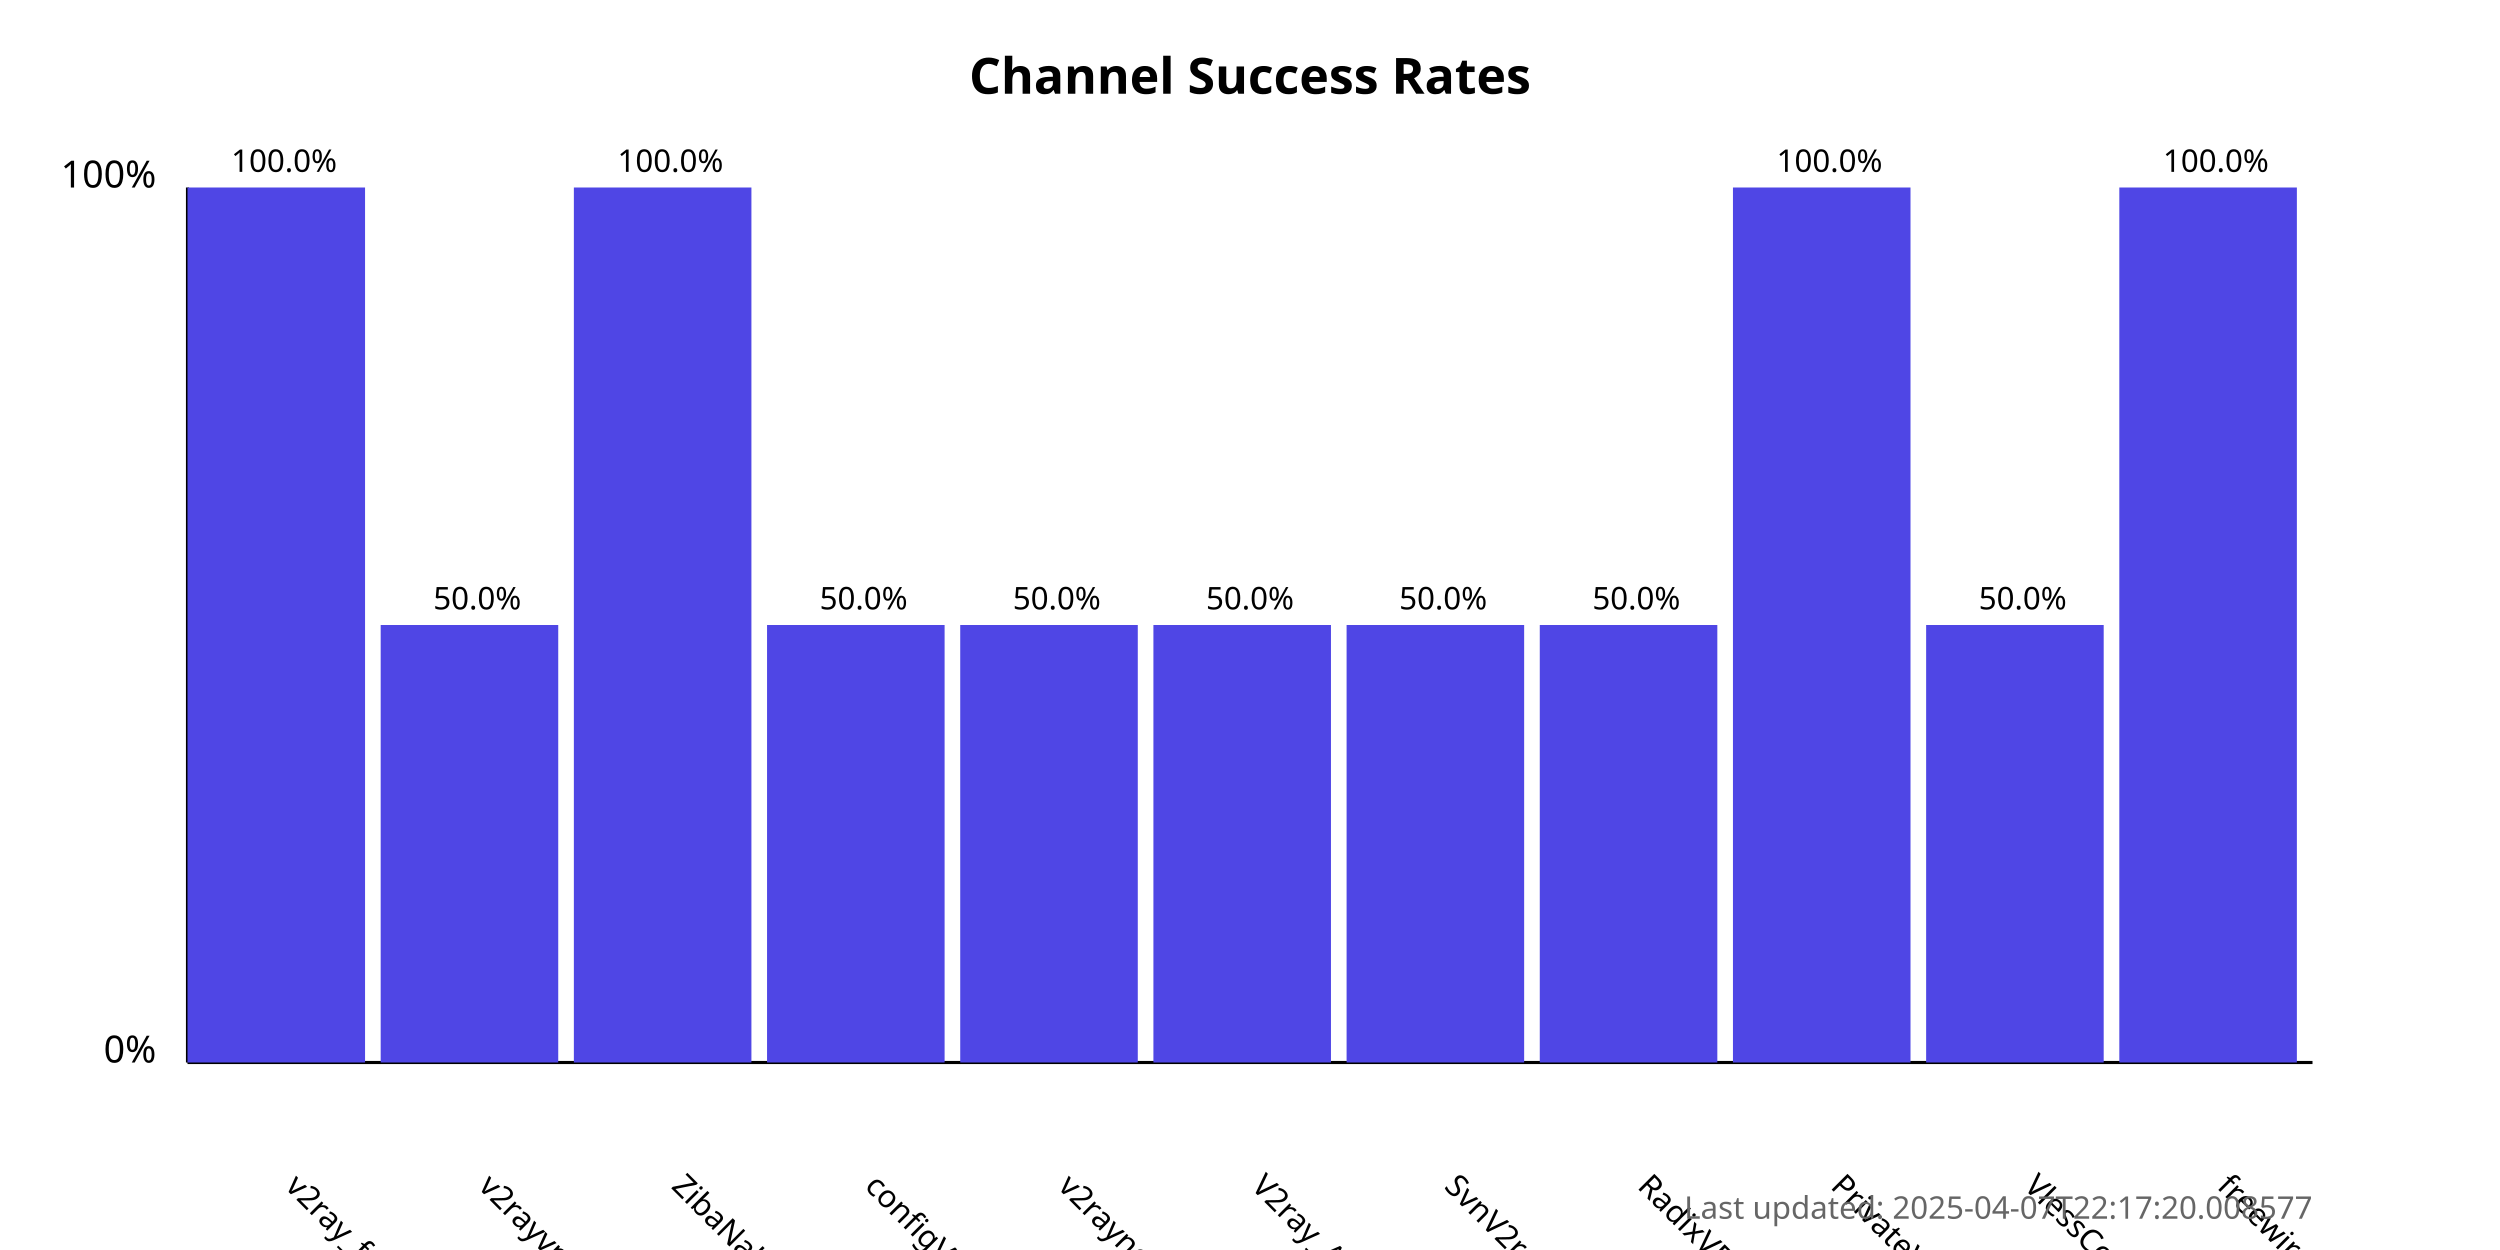
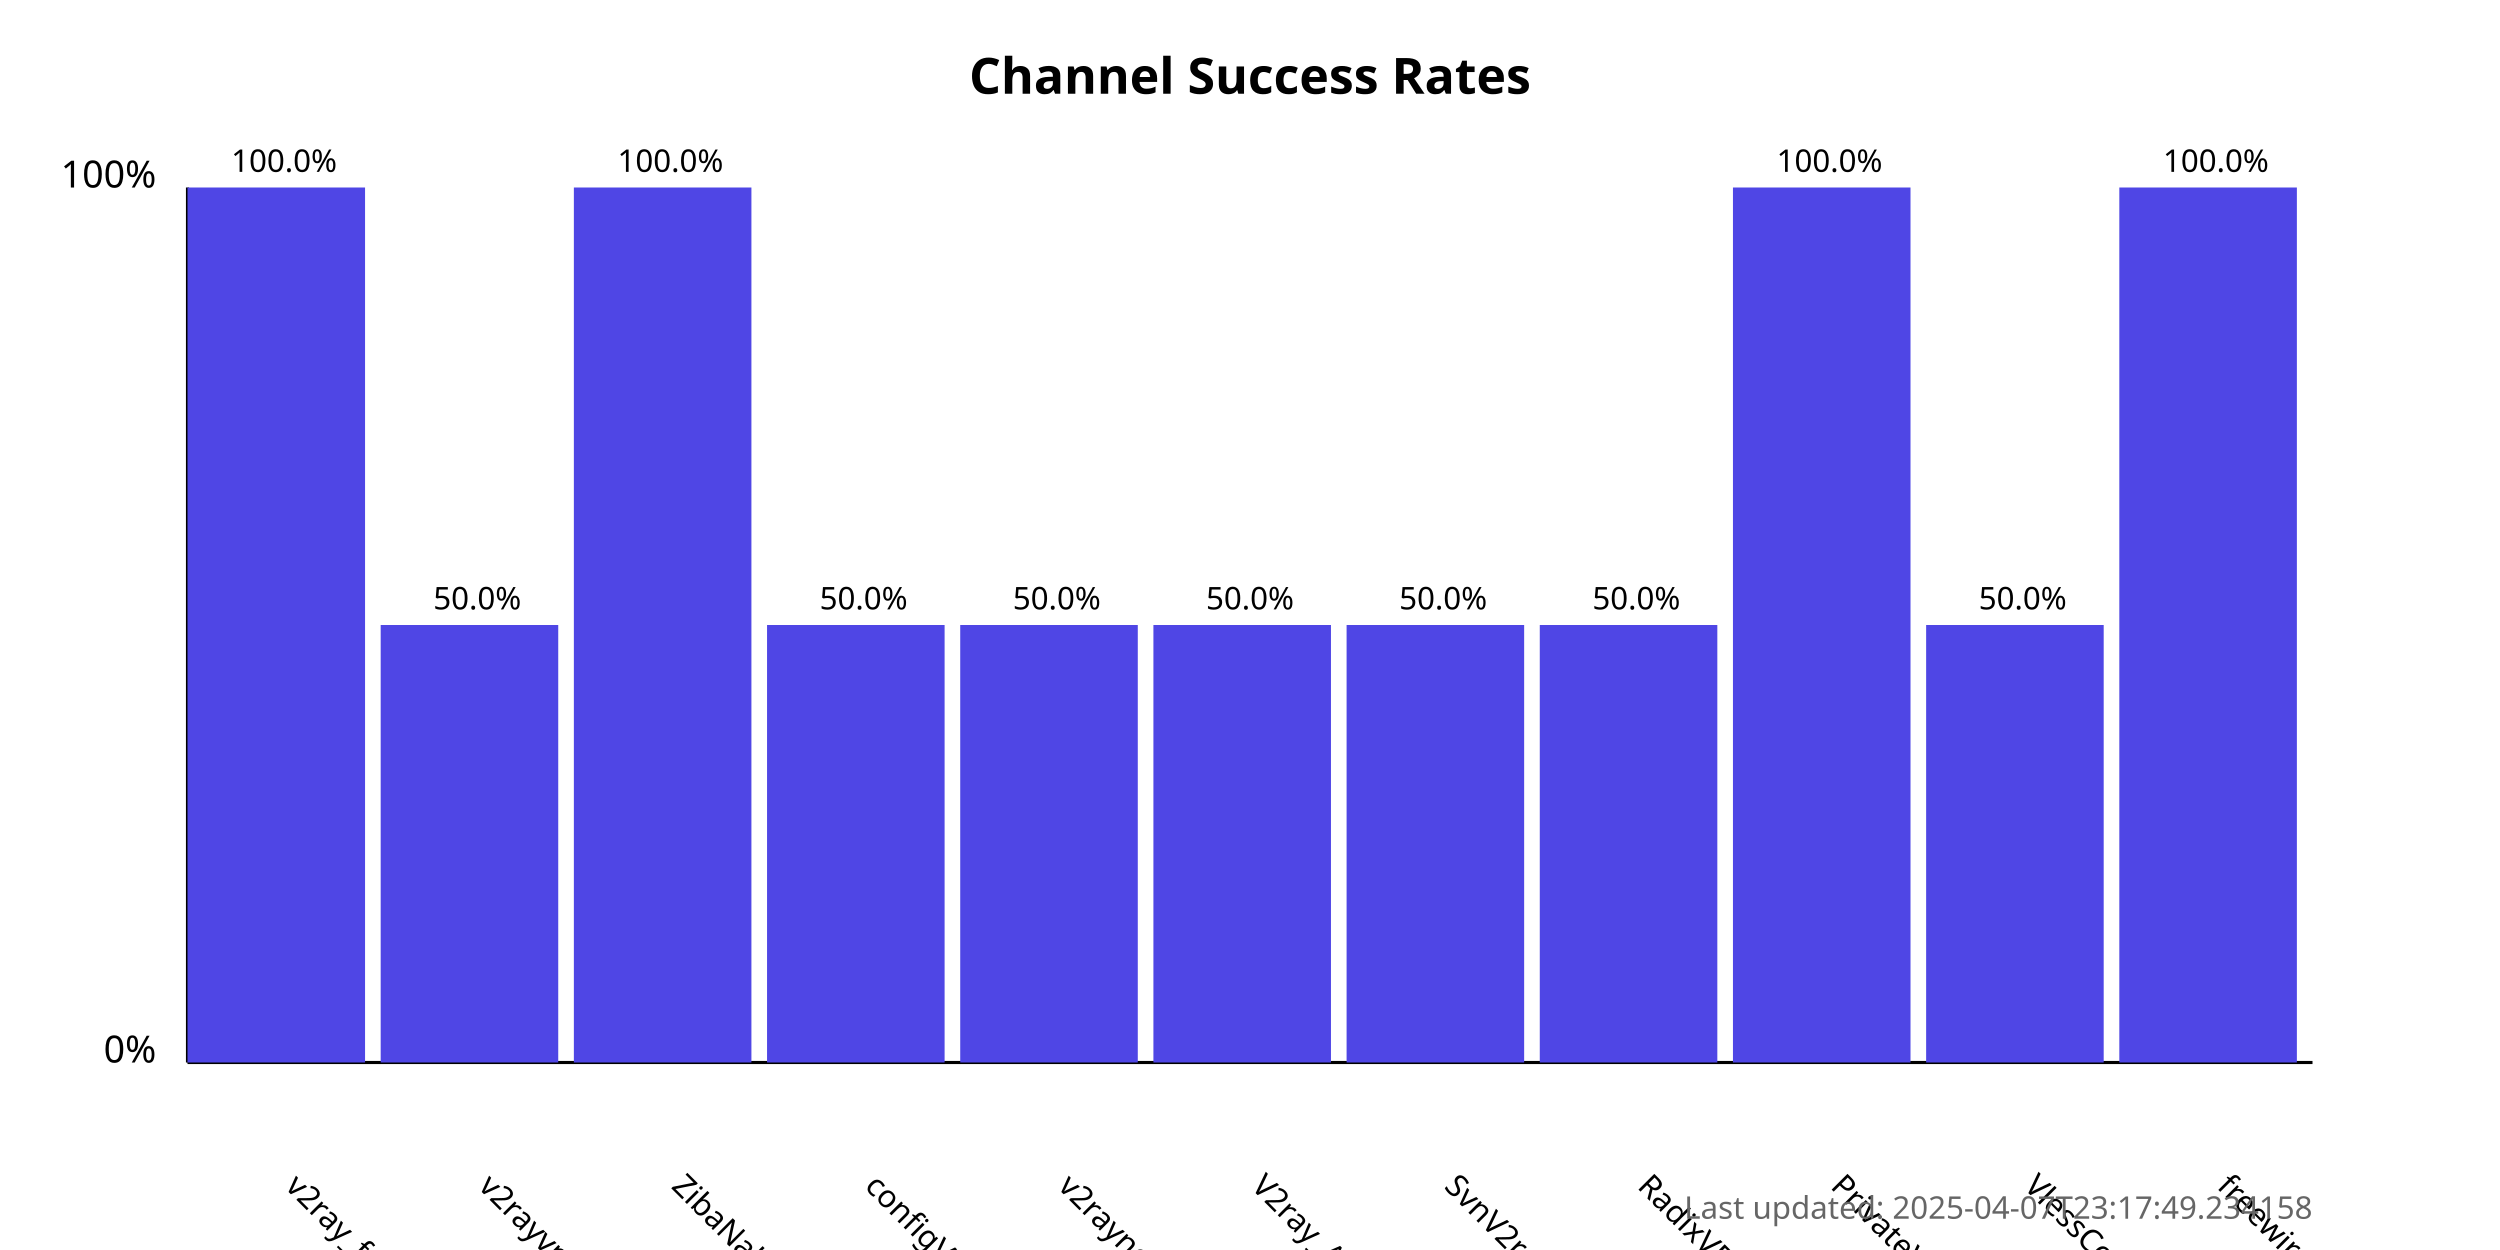
<svg xmlns="http://www.w3.org/2000/svg" width="800" height="400">
  <style>
            .chart-title { font: bold 16px sans-serif; }
            .axis-label { font: 12px sans-serif; }
            .tick-label { font: 10px sans-serif; }
            .bar { fill: #4f46e5; }
            .bar:hover { fill: #6366f1; }
            .timestamp { font: 10px sans-serif; fill: #666; }
        </style>
  <text x="400.0" y="30" text-anchor="middle" class="chart-title">
            Channel Success Rates
        </text>
  <line x1="60" y1="340" x2="60" y2="60" stroke="black" stroke-width="1" />
  <line x1="60" y1="340" x2="740" y2="340" stroke="black" stroke-width="1" />
  <text x="50" y="340" text-anchor="end" class="axis-label">0%</text>
  <text x="50" y="60" text-anchor="end" class="axis-label">100%</text>
  <g>
    <rect x="60" y="60.0" width="56.818" height="280.0" class="bar" />
    <text x="90.909" y="380" transform="rotate(45, 90.90909, 380)" text-anchor="start" class="tick-label">
                v2ray_free_conf
            </text>
    <text x="90.909" y="55.0" text-anchor="middle" class="tick-label">
                100.0%
            </text>
  </g>
  <g>
    <rect x="121.818" y="200.0" width="56.818" height="140.0" class="bar" />
    <text x="152.727" y="380" transform="rotate(45, 152.7273, 380)" text-anchor="start" class="tick-label">
                v2rayvpno
            </text>
    <text x="152.727" y="195.0" text-anchor="middle" class="tick-label">
                50.0%
            </text>
  </g>
  <g>
    <rect x="183.636" y="60.0" width="56.818" height="280.0" class="bar" />
    <text x="214.545" y="380" transform="rotate(45, 214.5455, 380)" text-anchor="start" class="tick-label">
                ZibaNabz
            </text>
    <text x="214.545" y="55.0" text-anchor="middle" class="tick-label">
                100.0%
            </text>
  </g>
  <g>
    <rect x="245.455" y="200.0" width="56.818" height="140.0" class="bar" />
    <text x="276.364" y="380" transform="rotate(45, 276.3636, 380)" text-anchor="start" class="tick-label">
                configV2rayForFree
            </text>
    <text x="276.364" y="195.0" text-anchor="middle" class="tick-label">
                50.0%
            </text>
  </g>
  <g>
    <rect x="307.273" y="200.0" width="56.818" height="140.0" class="bar" />
    <text x="338.182" y="380" transform="rotate(45, 338.1818, 380)" text-anchor="start" class="tick-label">
                v2rayngvpn
            </text>
    <text x="338.182" y="195.0" text-anchor="middle" class="tick-label">
                50.0%
            </text>
  </g>
  <g>
    <rect x="369.091" y="200.0" width="56.818" height="140.0" class="bar" />
    <text x="400.0" y="380" transform="rotate(45, 400.0, 380)" text-anchor="start" class="tick-label">
                V2ray_Alpha
            </text>
    <text x="400.0" y="195.0" text-anchor="middle" class="tick-label">
                50.0%
            </text>
  </g>
  <g>
    <rect x="430.909" y="200.0" width="56.818" height="140.0" class="bar" />
    <text x="461.818" y="380" transform="rotate(45, 461.8182, 380)" text-anchor="start" class="tick-label">
                SvnV2ray
            </text>
    <text x="461.818" y="195.0" text-anchor="middle" class="tick-label">
                50.0%
            </text>
  </g>
  <g>
    <rect x="492.727" y="200.0" width="56.818" height="140.0" class="bar" />
    <text x="523.636" y="380" transform="rotate(45, 523.6364, 380)" text-anchor="start" class="tick-label">
                RadixVPN
            </text>
    <text x="523.636" y="195.0" text-anchor="middle" class="tick-label">
                50.0%
            </text>
  </g>
  <g>
    <rect x="554.545" y="60.0" width="56.818" height="280.0" class="bar" />
    <text x="585.455" y="380" transform="rotate(45, 585.4545, 380)" text-anchor="start" class="tick-label">
                PrivateVPNs
            </text>
    <text x="585.455" y="55.0" text-anchor="middle" class="tick-label">
                100.0%
            </text>
  </g>
  <g>
    <rect x="616.364" y="200.0" width="56.818" height="140.0" class="bar" />
    <text x="647.273" y="380" transform="rotate(45, 647.2727, 380)" text-anchor="start" class="tick-label">
                VlessConfig
            </text>
    <text x="647.273" y="195.0" text-anchor="middle" class="tick-label">
                50.0%
            </text>
  </g>
  <g>
    <rect x="678.182" y="60.0" width="56.818" height="280.0" class="bar" />
    <text x="709.091" y="380" transform="rotate(45, 709.0909, 380)" text-anchor="start" class="tick-label">
                freewireguard
            </text>
    <text x="709.091" y="55.0" text-anchor="middle" class="tick-label">
                100.0%
            </text>
  </g>
  <text x="740" y="390" text-anchor="end" class="timestamp">
-             Last updated: 2025-04-07T22:17:20.008577
+             Last updated: 2025-04-07T23:17:49.234158
        </text>
</svg>
